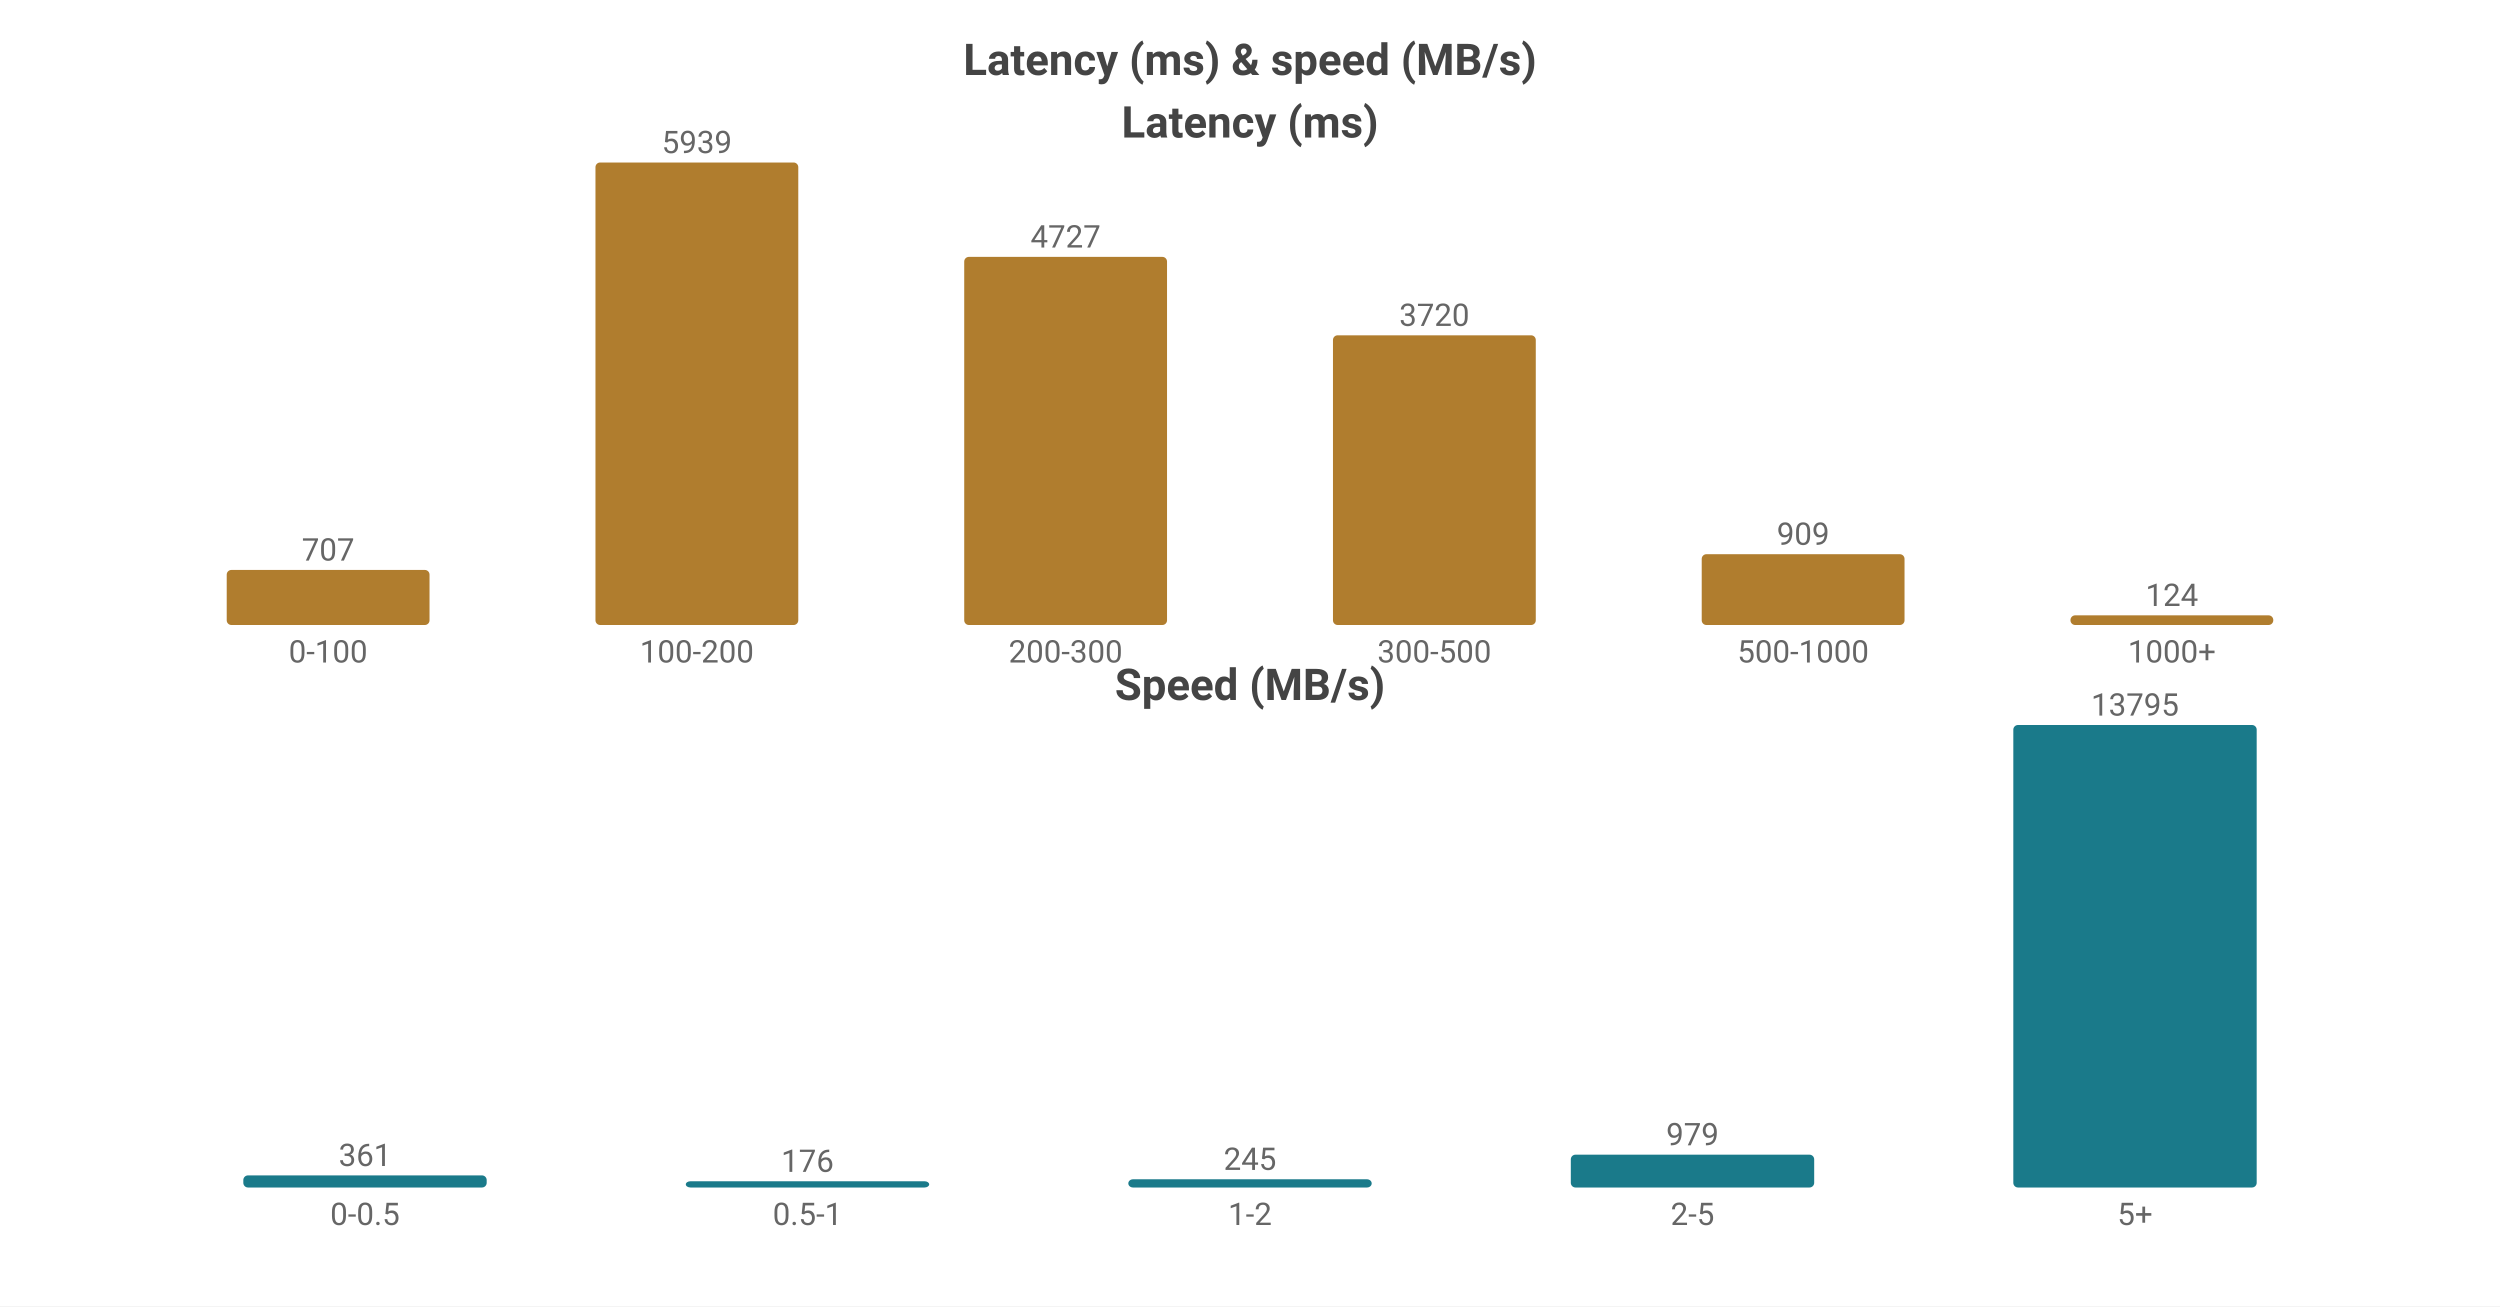
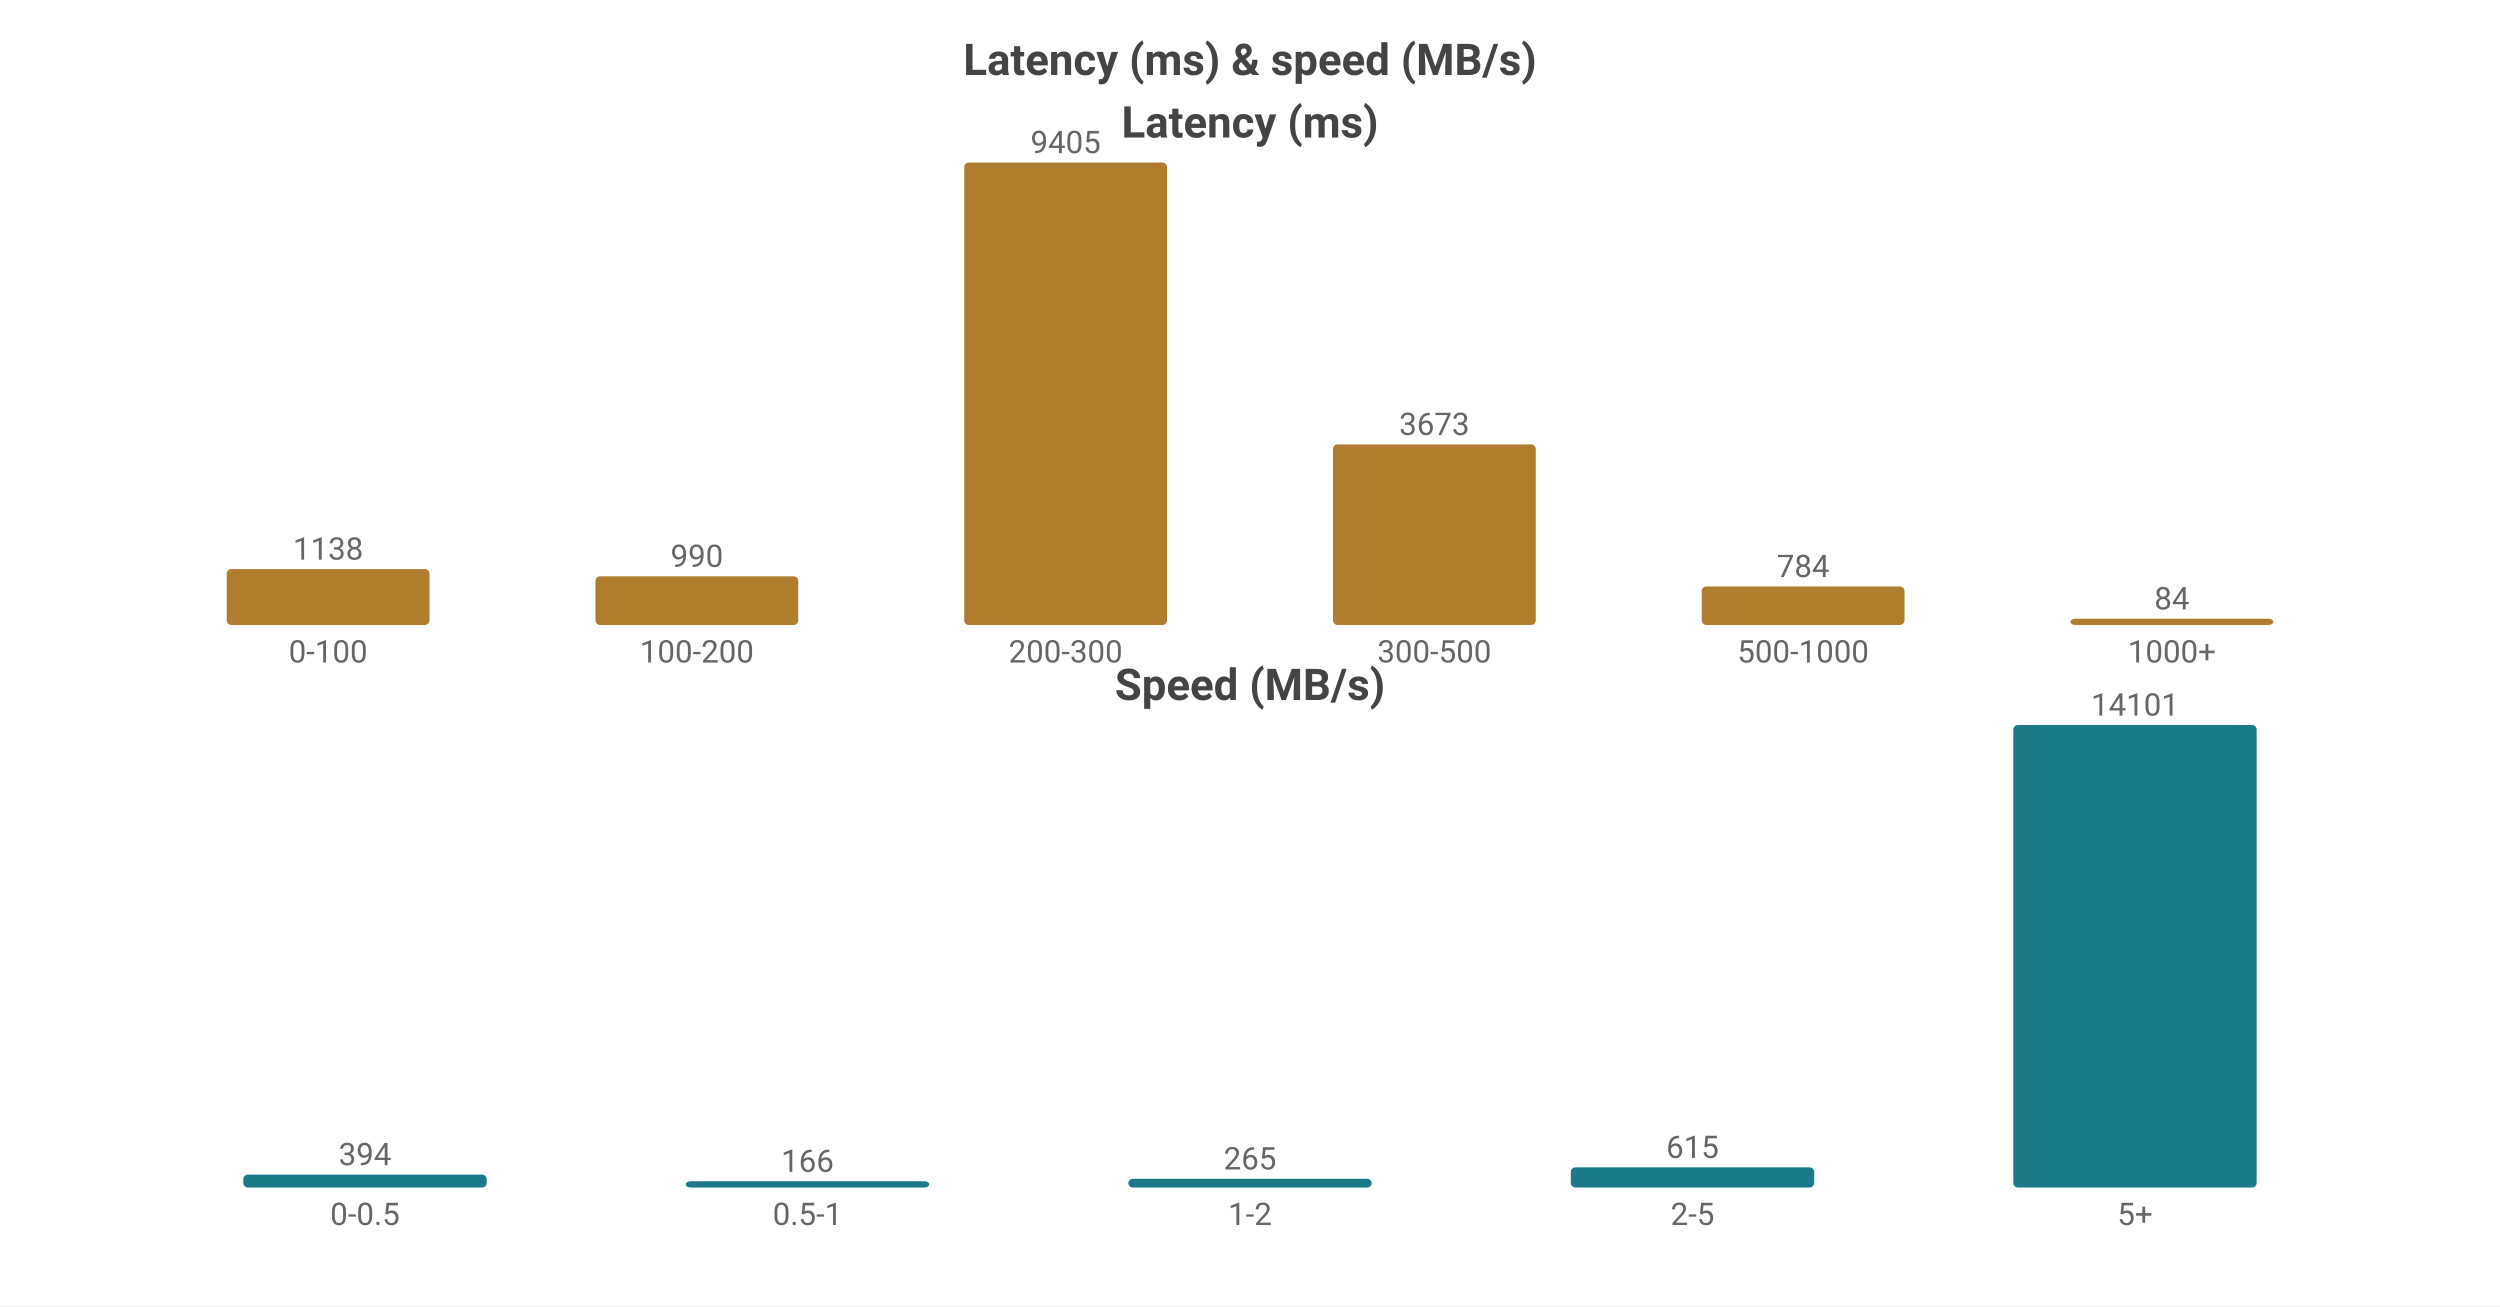
<svg xmlns="http://www.w3.org/2000/svg" width="800" height="418" viewBox="0 0 800 418">
  <rect width="800" height="418" fill="#ffffff" />
  <style>text{font-family:system-ui,-apple-system,'Segoe UI',Roboto,'PingFang SC','Microsoft YaHei','Noto Sans CJK SC',sans-serif}.g{stroke:#e8e8e8;stroke-width:1}.a{stroke:#999;stroke-width:1}.t{font-size:10px;fill:#666}.m{font-size:10px;text-anchor:middle;fill:#666}.e{font-size:10px;text-anchor:end;fill:#666}.l{font-size:11px;fill:#333}.tt{font-size:14px;font-weight:600;text-anchor:middle;fill:#444}.em{font-size:13px;text-anchor:middle;fill:#999}</style>
  <text class="tt" x="400.0" y="24">Latency (ms) &amp; speed (MB/s)</text>
  <text class="tt" x="400.0" y="44">Latency (ms)</text>
-   <rect x="72.55" y="182.382" width="64.9" height="17.618" fill="#b07d2e" rx="1.5" />
-   <text class="m" x="105.0" y="179.382">707</text>
+   <rect x="72.55" y="182.092" width="64.9" height="17.908" fill="#b07d2e" rx="1.5" />
+   <text class="m" x="105.0" y="179.092">1138</text>
  <text class="m" x="105.0" y="212">0-100</text>
-   <rect x="190.55" y="52.0" width="64.9" height="148.0" fill="#b07d2e" rx="1.5" />
-   <text class="m" x="223.0" y="49.0">5939</text>
+   <rect x="190.55" y="184.421" width="64.9" height="15.579" fill="#b07d2e" rx="1.5" />
+   <text class="m" x="223.0" y="181.421">990</text>
  <text class="m" x="223.0" y="212">100-200</text>
-   <rect x="308.55" y="82.203" width="64.9" height="117.797" fill="#b07d2e" rx="1.5" />
-   <text class="m" x="341.0" y="79.203">4727</text>
+   <rect x="308.55" y="52.0" width="64.9" height="148.0" fill="#b07d2e" rx="1.5" />
+   <text class="m" x="341.0" y="49.0">9405</text>
  <text class="m" x="341.0" y="212">200-300</text>
-   <rect x="426.55" y="107.298" width="64.9" height="92.702" fill="#b07d2e" rx="1.5" />
-   <text class="m" x="459.0" y="104.298">3720</text>
+   <rect x="426.55" y="142.201" width="64.9" height="57.799" fill="#b07d2e" rx="1.5" />
+   <text class="m" x="459.0" y="139.201">3673</text>
  <text class="m" x="459.0" y="212">300-500</text>
-   <rect x="544.55" y="177.348" width="64.9" height="22.652" fill="#b07d2e" rx="1.5" />
-   <text class="m" x="577.0" y="174.348">909</text>
+   <rect x="544.55" y="187.663" width="64.9" height="12.337" fill="#b07d2e" rx="1.5" />
+   <text class="m" x="577.0" y="184.663">784</text>
  <text class="m" x="577.0" y="212">500-1000</text>
-   <rect x="662.55" y="196.91" width="64.9" height="3.09" fill="#b07d2e" rx="1.5" />
-   <text class="m" x="695.0" y="193.91">124</text>
+   <rect x="662.55" y="198" width="64.9" height="2" fill="#b07d2e" rx="1.5" />
+   <text class="m" x="695.0" y="195">84</text>
  <text class="m" x="695.0" y="212">1000+</text>
  <text class="tt" x="400.0" y="224">Speed (MB/s)</text>
-   <rect x="77.86" y="376.127" width="77.88" height="3.873" fill="#1a7a8a" rx="1.5" />
-   <text class="m" x="116.8" y="373.127">361</text>
+   <rect x="77.86" y="375.865" width="77.88" height="4.135" fill="#1a7a8a" rx="1.5" />
+   <text class="m" x="116.8" y="372.865">394</text>
  <text class="m" x="116.8" y="392">0-0.5</text>
  <rect x="219.46" y="378" width="77.88" height="2" fill="#1a7a8a" rx="1.5" />
-   <text class="m" x="258.4" y="375">176</text>
+   <text class="m" x="258.4" y="375">166</text>
  <text class="m" x="258.4" y="392">0.5-1</text>
-   <rect x="361.06" y="377.372" width="77.88" height="2.628" fill="#1a7a8a" rx="1.5" />
-   <text class="m" x="400.0" y="374.372">245</text>
+   <rect x="361.06" y="377.219" width="77.88" height="2.781" fill="#1a7a8a" rx="1.5" />
+   <text class="m" x="400.0" y="374.219">265</text>
  <text class="m" x="400.0" y="392">1-2</text>
-   <rect x="502.66" y="369.497" width="77.88" height="10.503" fill="#1a7a8a" rx="1.5" />
-   <text class="m" x="541.6" y="366.497">979</text>
+   <rect x="502.66" y="373.545" width="77.88" height="6.455" fill="#1a7a8a" rx="1.5" />
+   <text class="m" x="541.6" y="370.545">615</text>
  <text class="m" x="541.6" y="392">2-5</text>
  <rect x="644.26" y="232.0" width="77.88" height="148.0" fill="#1a7a8a" rx="1.5" />
-   <text class="m" x="683.2" y="229.0">13795</text>
+   <text class="m" x="683.2" y="229.0">14101</text>
  <text class="m" x="683.2" y="392">5+</text>
</svg>
